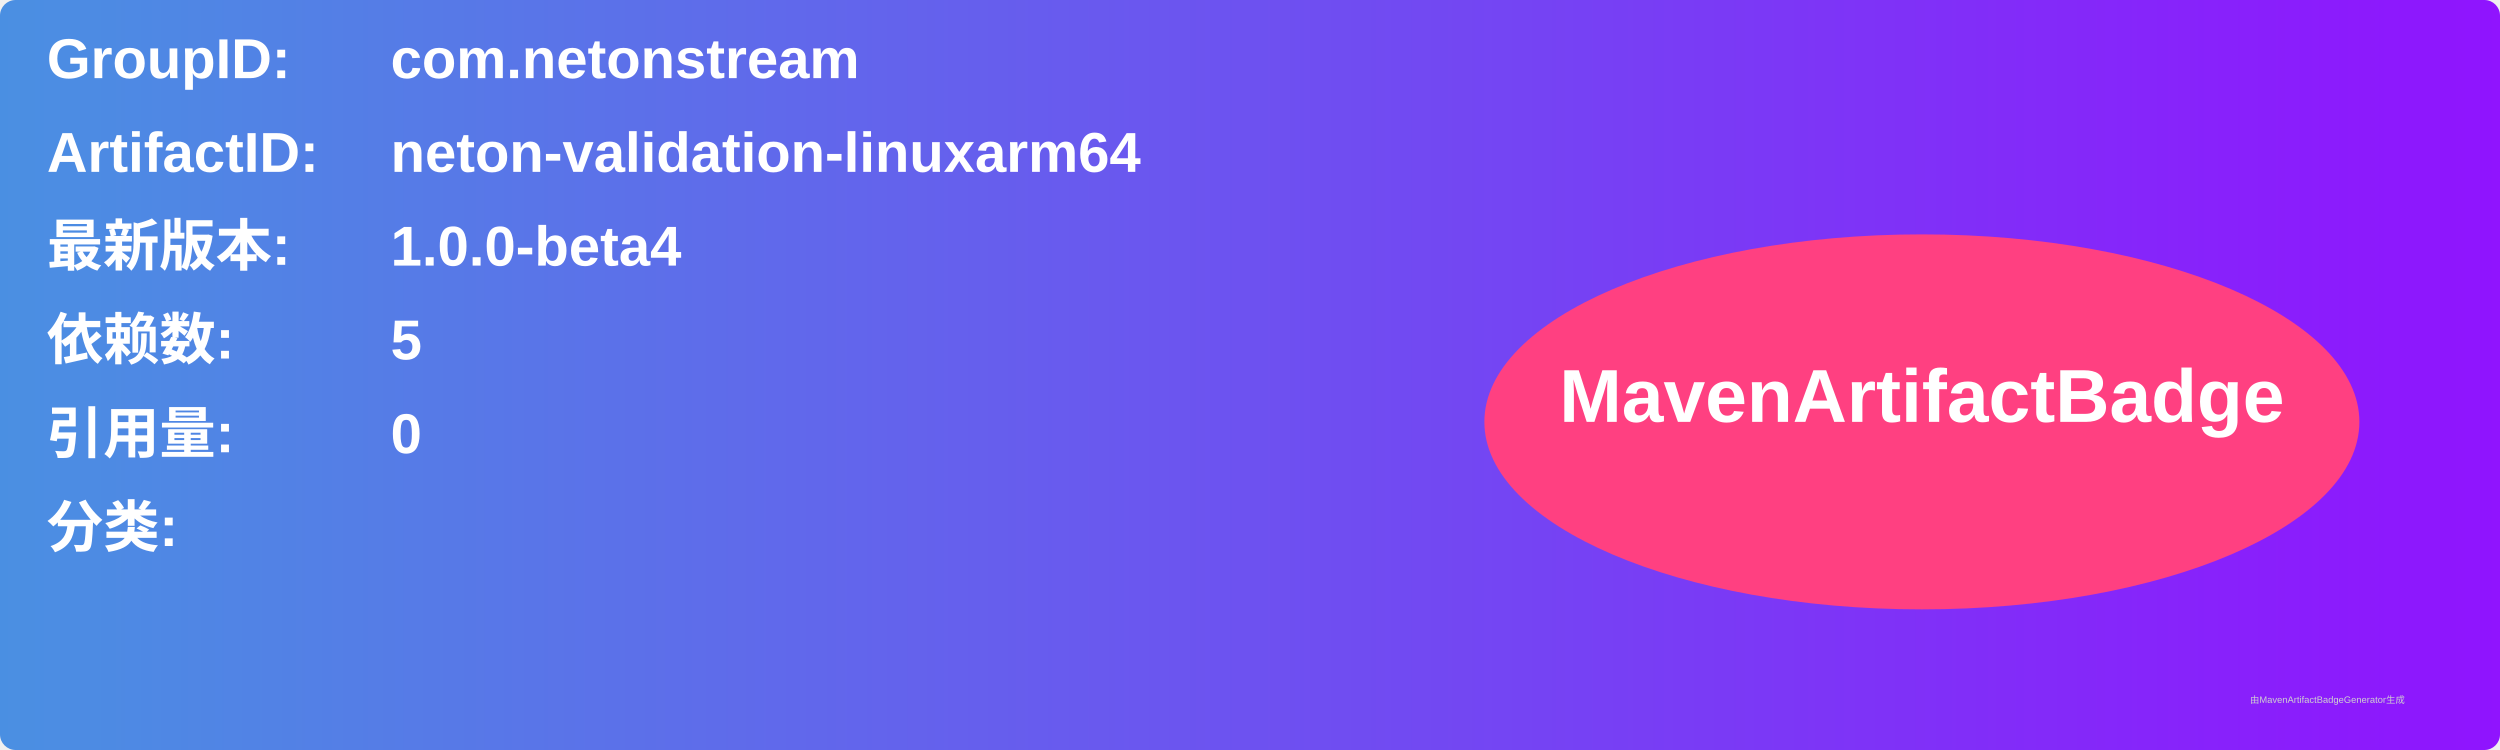
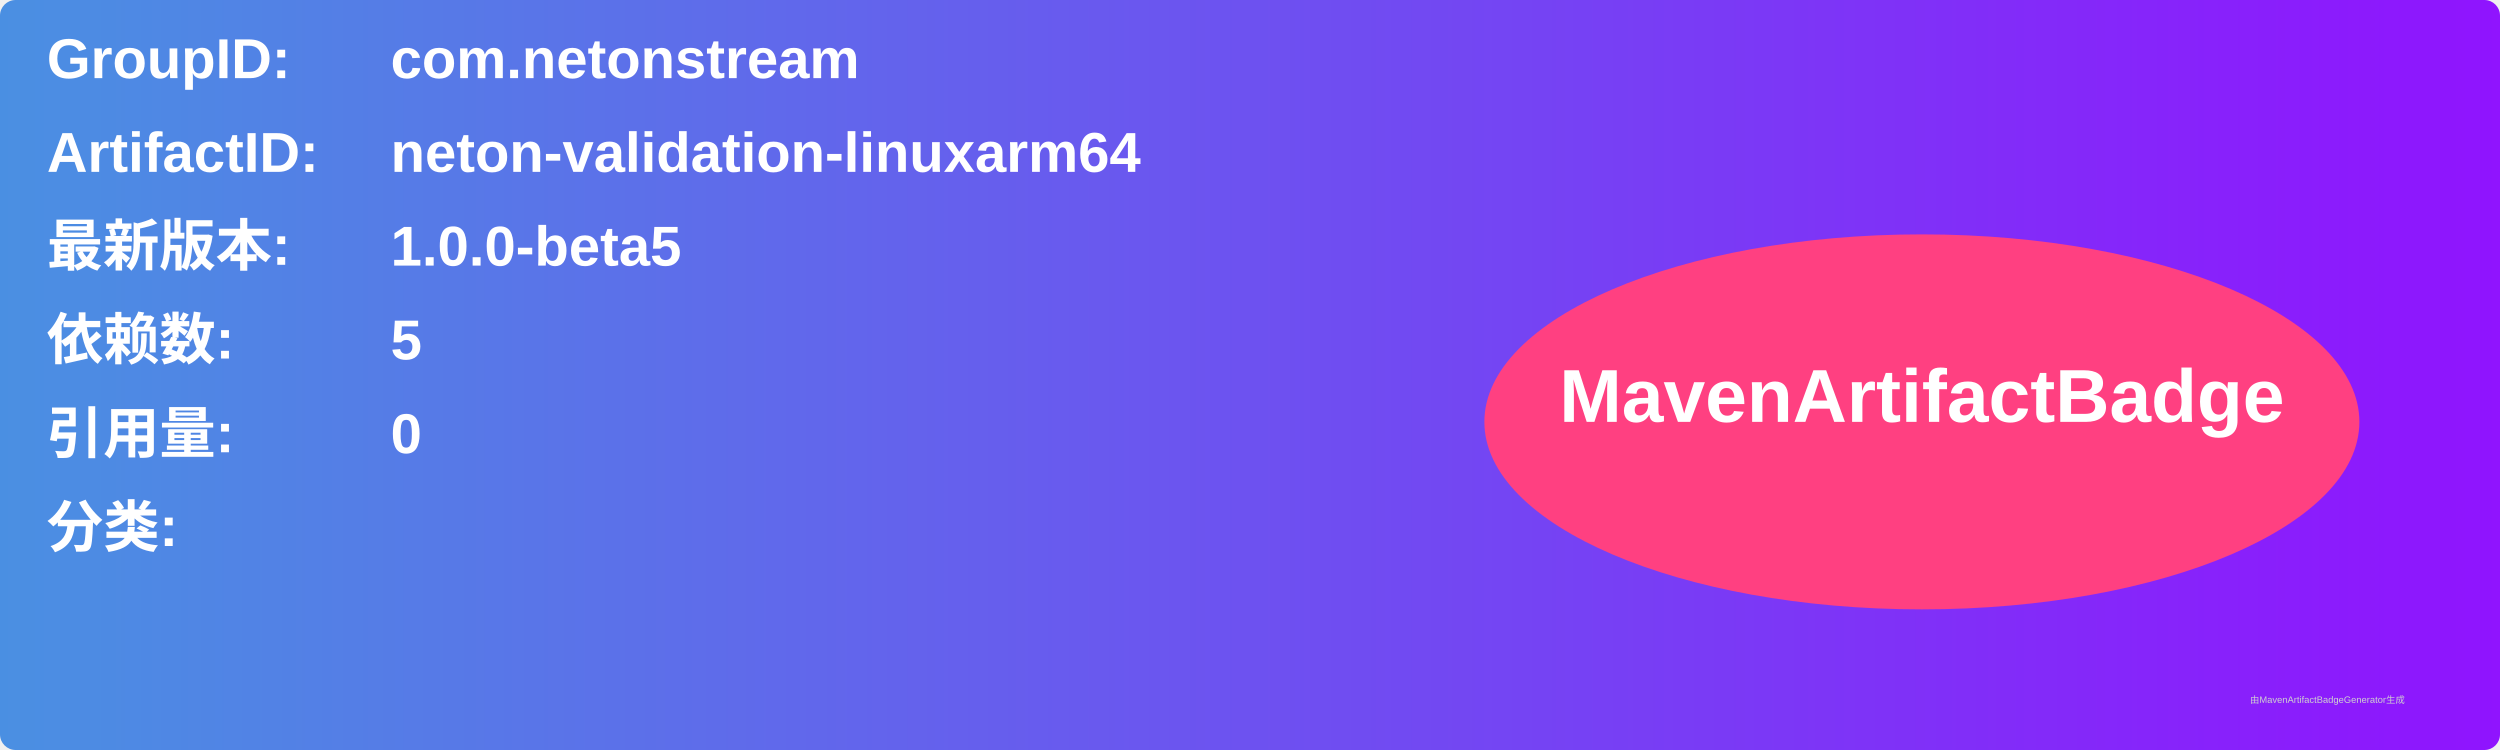
<svg xmlns="http://www.w3.org/2000/svg" width="800" height="240" viewBox="0 0 800 240">
  <linearGradient id="grad" x1="0%" y1="0%" x2="100%" y2="0%">
    <stop offset="0%" stop-color="#4a90e2" />
    <stop offset="100%" stop-color="#9013fe" />
  </linearGradient>
  <rect width="100%" height="100%" rx="5" ry="5" fill="url(#grad)" />
  <g transform="translate(15, 15)">
    <text x="0" y="10" font-family="Arial" font-size="18" fill="white" font-weight="bold" width="260">GroupID:</text>
    <text x="110" y="10" font-family="Arial" font-size="18" fill="white" font-weight="bold" width="460">com.netonstream</text>
    <text x="0" y="40" font-family="Arial" font-size="18" fill="white" font-weight="bold" width="260">ArtifactID:</text>
    <text x="110" y="40" font-family="Arial" font-size="18" fill="white" font-weight="bold" width="460">neton-validation-linuxarm64</text>
    <text x="0" y="70" font-family="Arial" font-size="18" fill="white" font-weight="bold">最新版本:</text>
    <text x="110" y="70" font-family="Arial" font-size="18" fill="white" font-weight="bold">
-       <tspan font-weight="bold">1.0.0-beta4</tspan>
+       <tspan font-weight="bold">1.0.0-beta5</tspan>
    </text>
    <text x="0" y="100" font-family="Arial" font-size="18" fill="white" font-weight="bold">依赖数: </text>
    <text x="110" y="100" font-family="Arial" font-size="18" fill="white">
      <tspan font-weight="bold">5</tspan>
    </text>
    <text x="0" y="130" font-family="Arial" font-size="18" fill="white" font-weight="bold">引用量: </text>
    <text x="110" y="130" font-family="Arial" font-size="18" fill="white">
      <tspan font-weight="bold">0</tspan>
    </text>
    <text x="0" y="160" font-family="Arial" font-size="18" fill="white" font-weight="bold">分类:</text>
    <text x="10" y="190" font-family="Arial" font-size="10" fill="white">
      <tspan font-weight="bold" />
    </text>
    <ellipse cx="600" cy="120" rx="140" ry="60" fill="#ff4081" />
    <text x="600" y="120" text-anchor="middle" font-family="Arial" font-size="24" fill="white" font-weight="bold">MavenArtifactBadge</text>
  </g>
  <text x="720" y="225" font-family="Arial" font-size="3" fill="#d0d0d0">由MavenArtifactBadgeGenerator生成</text>
</svg>
